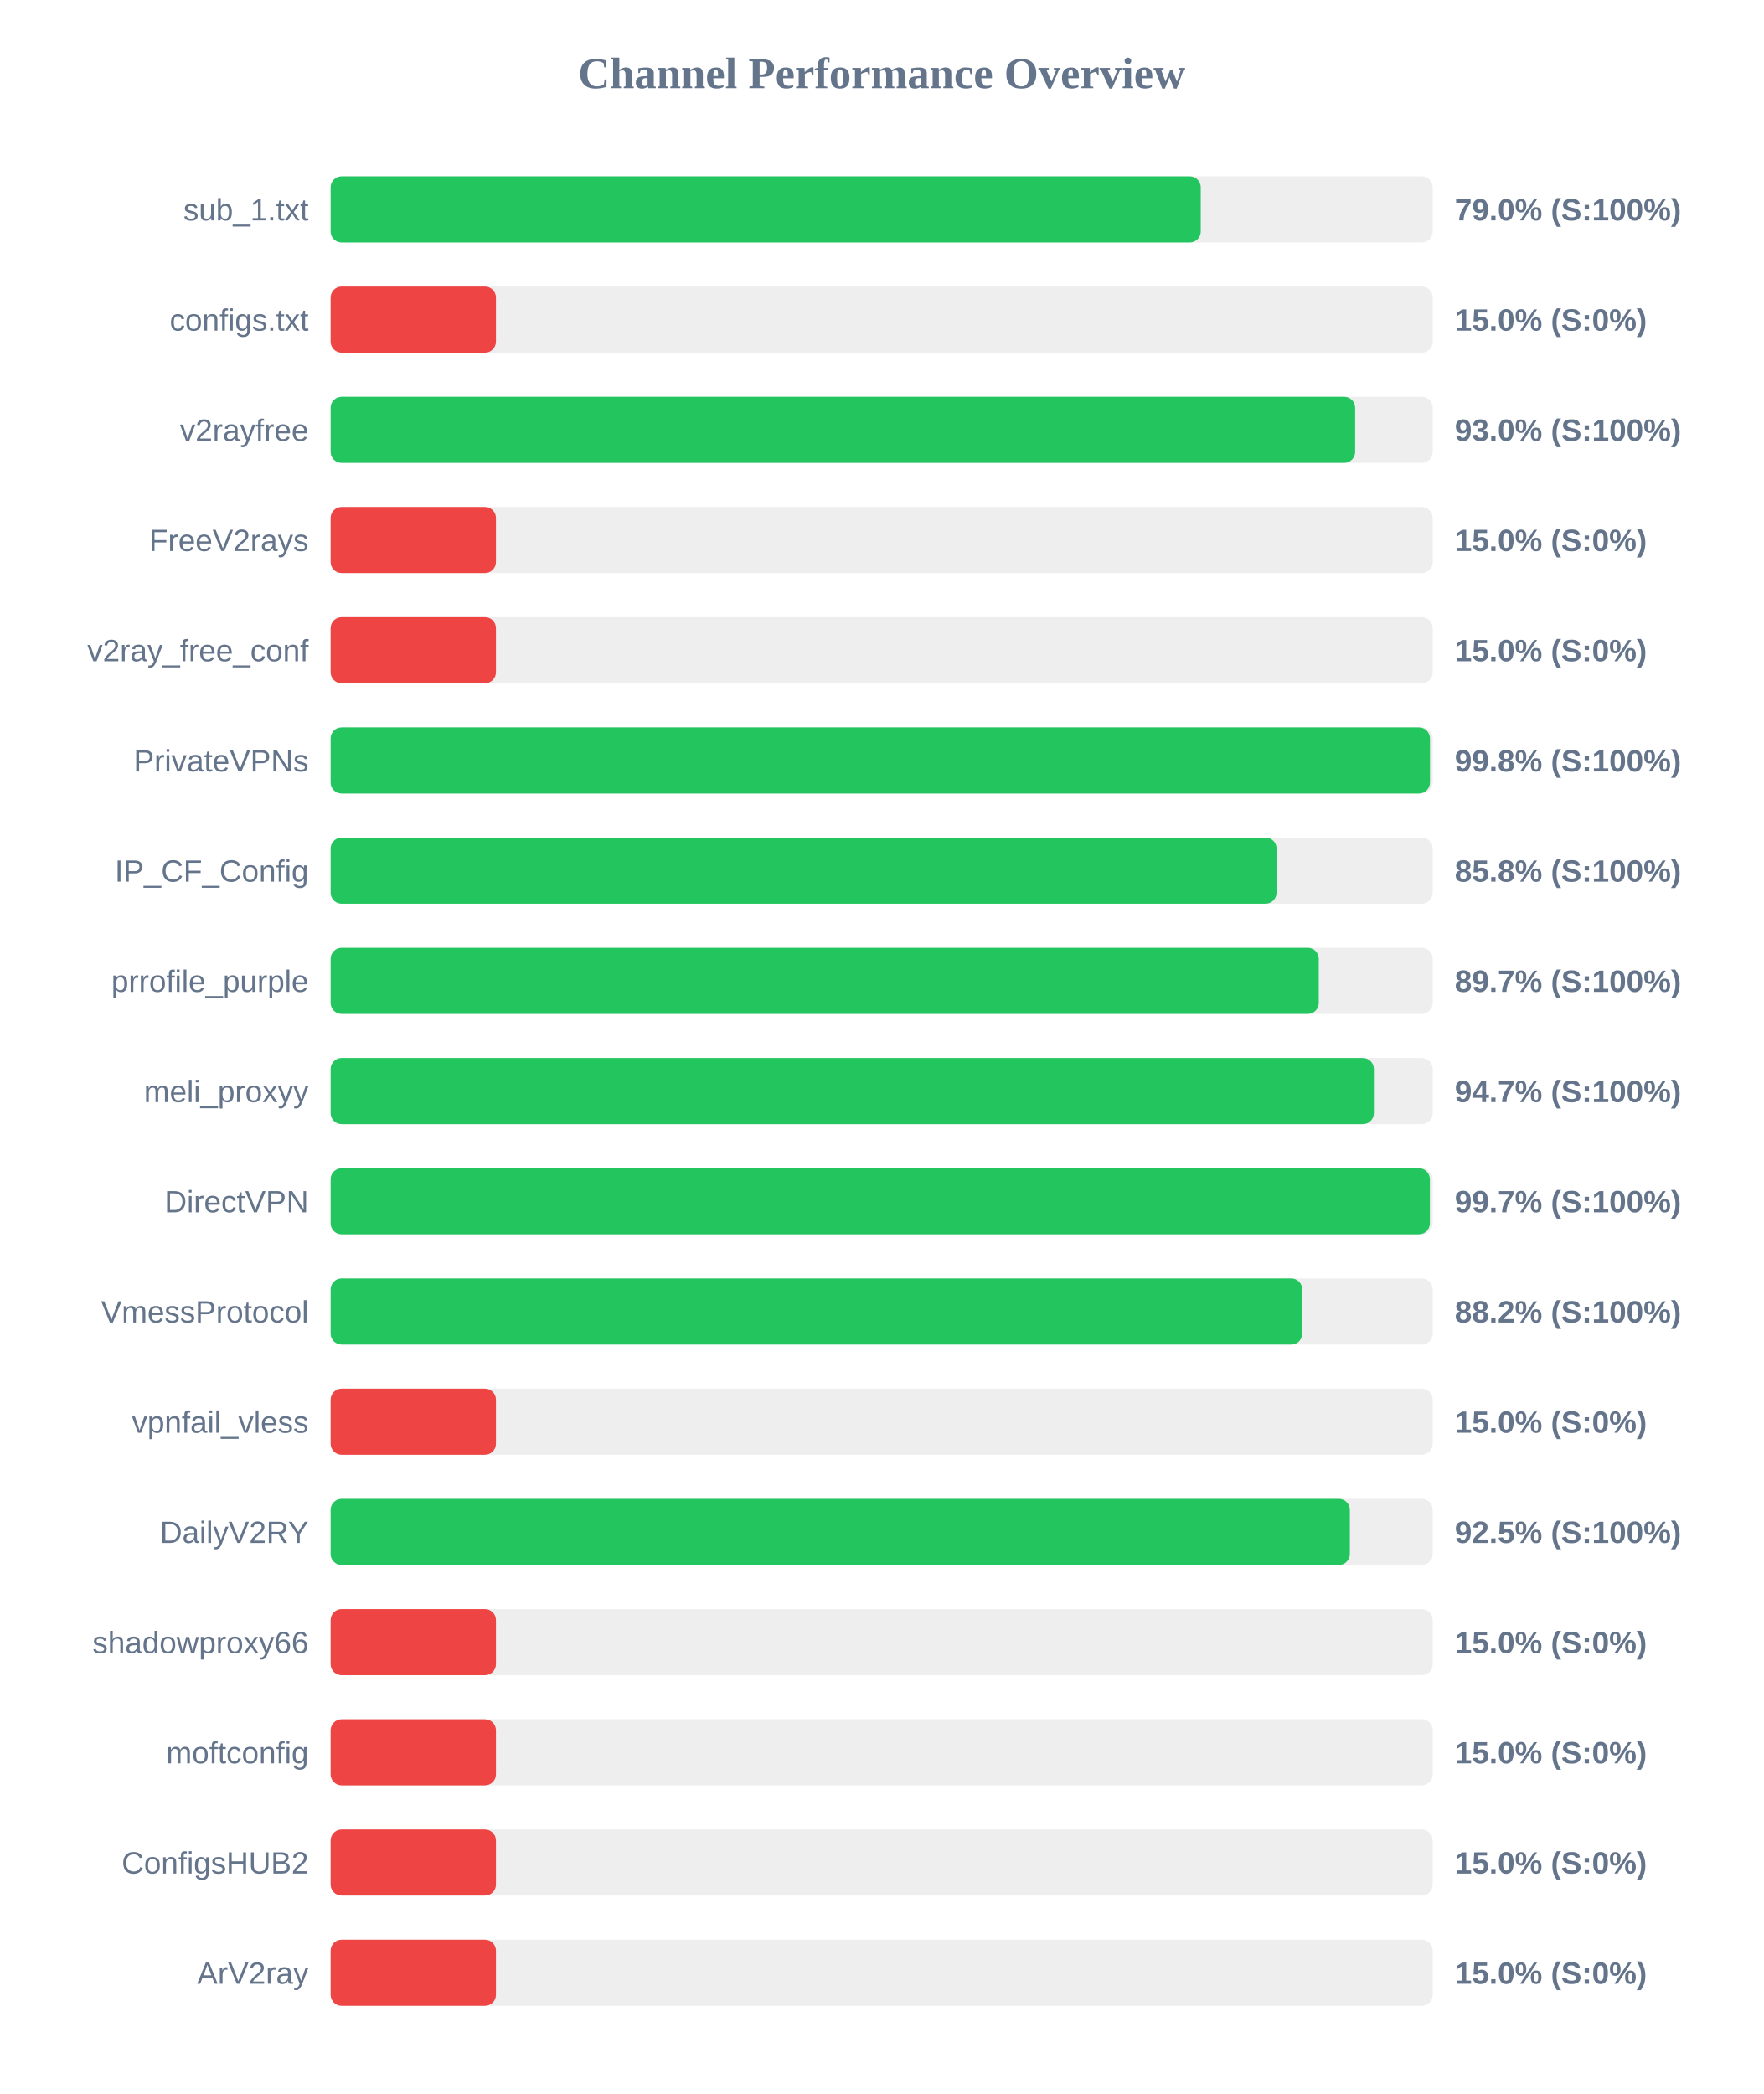
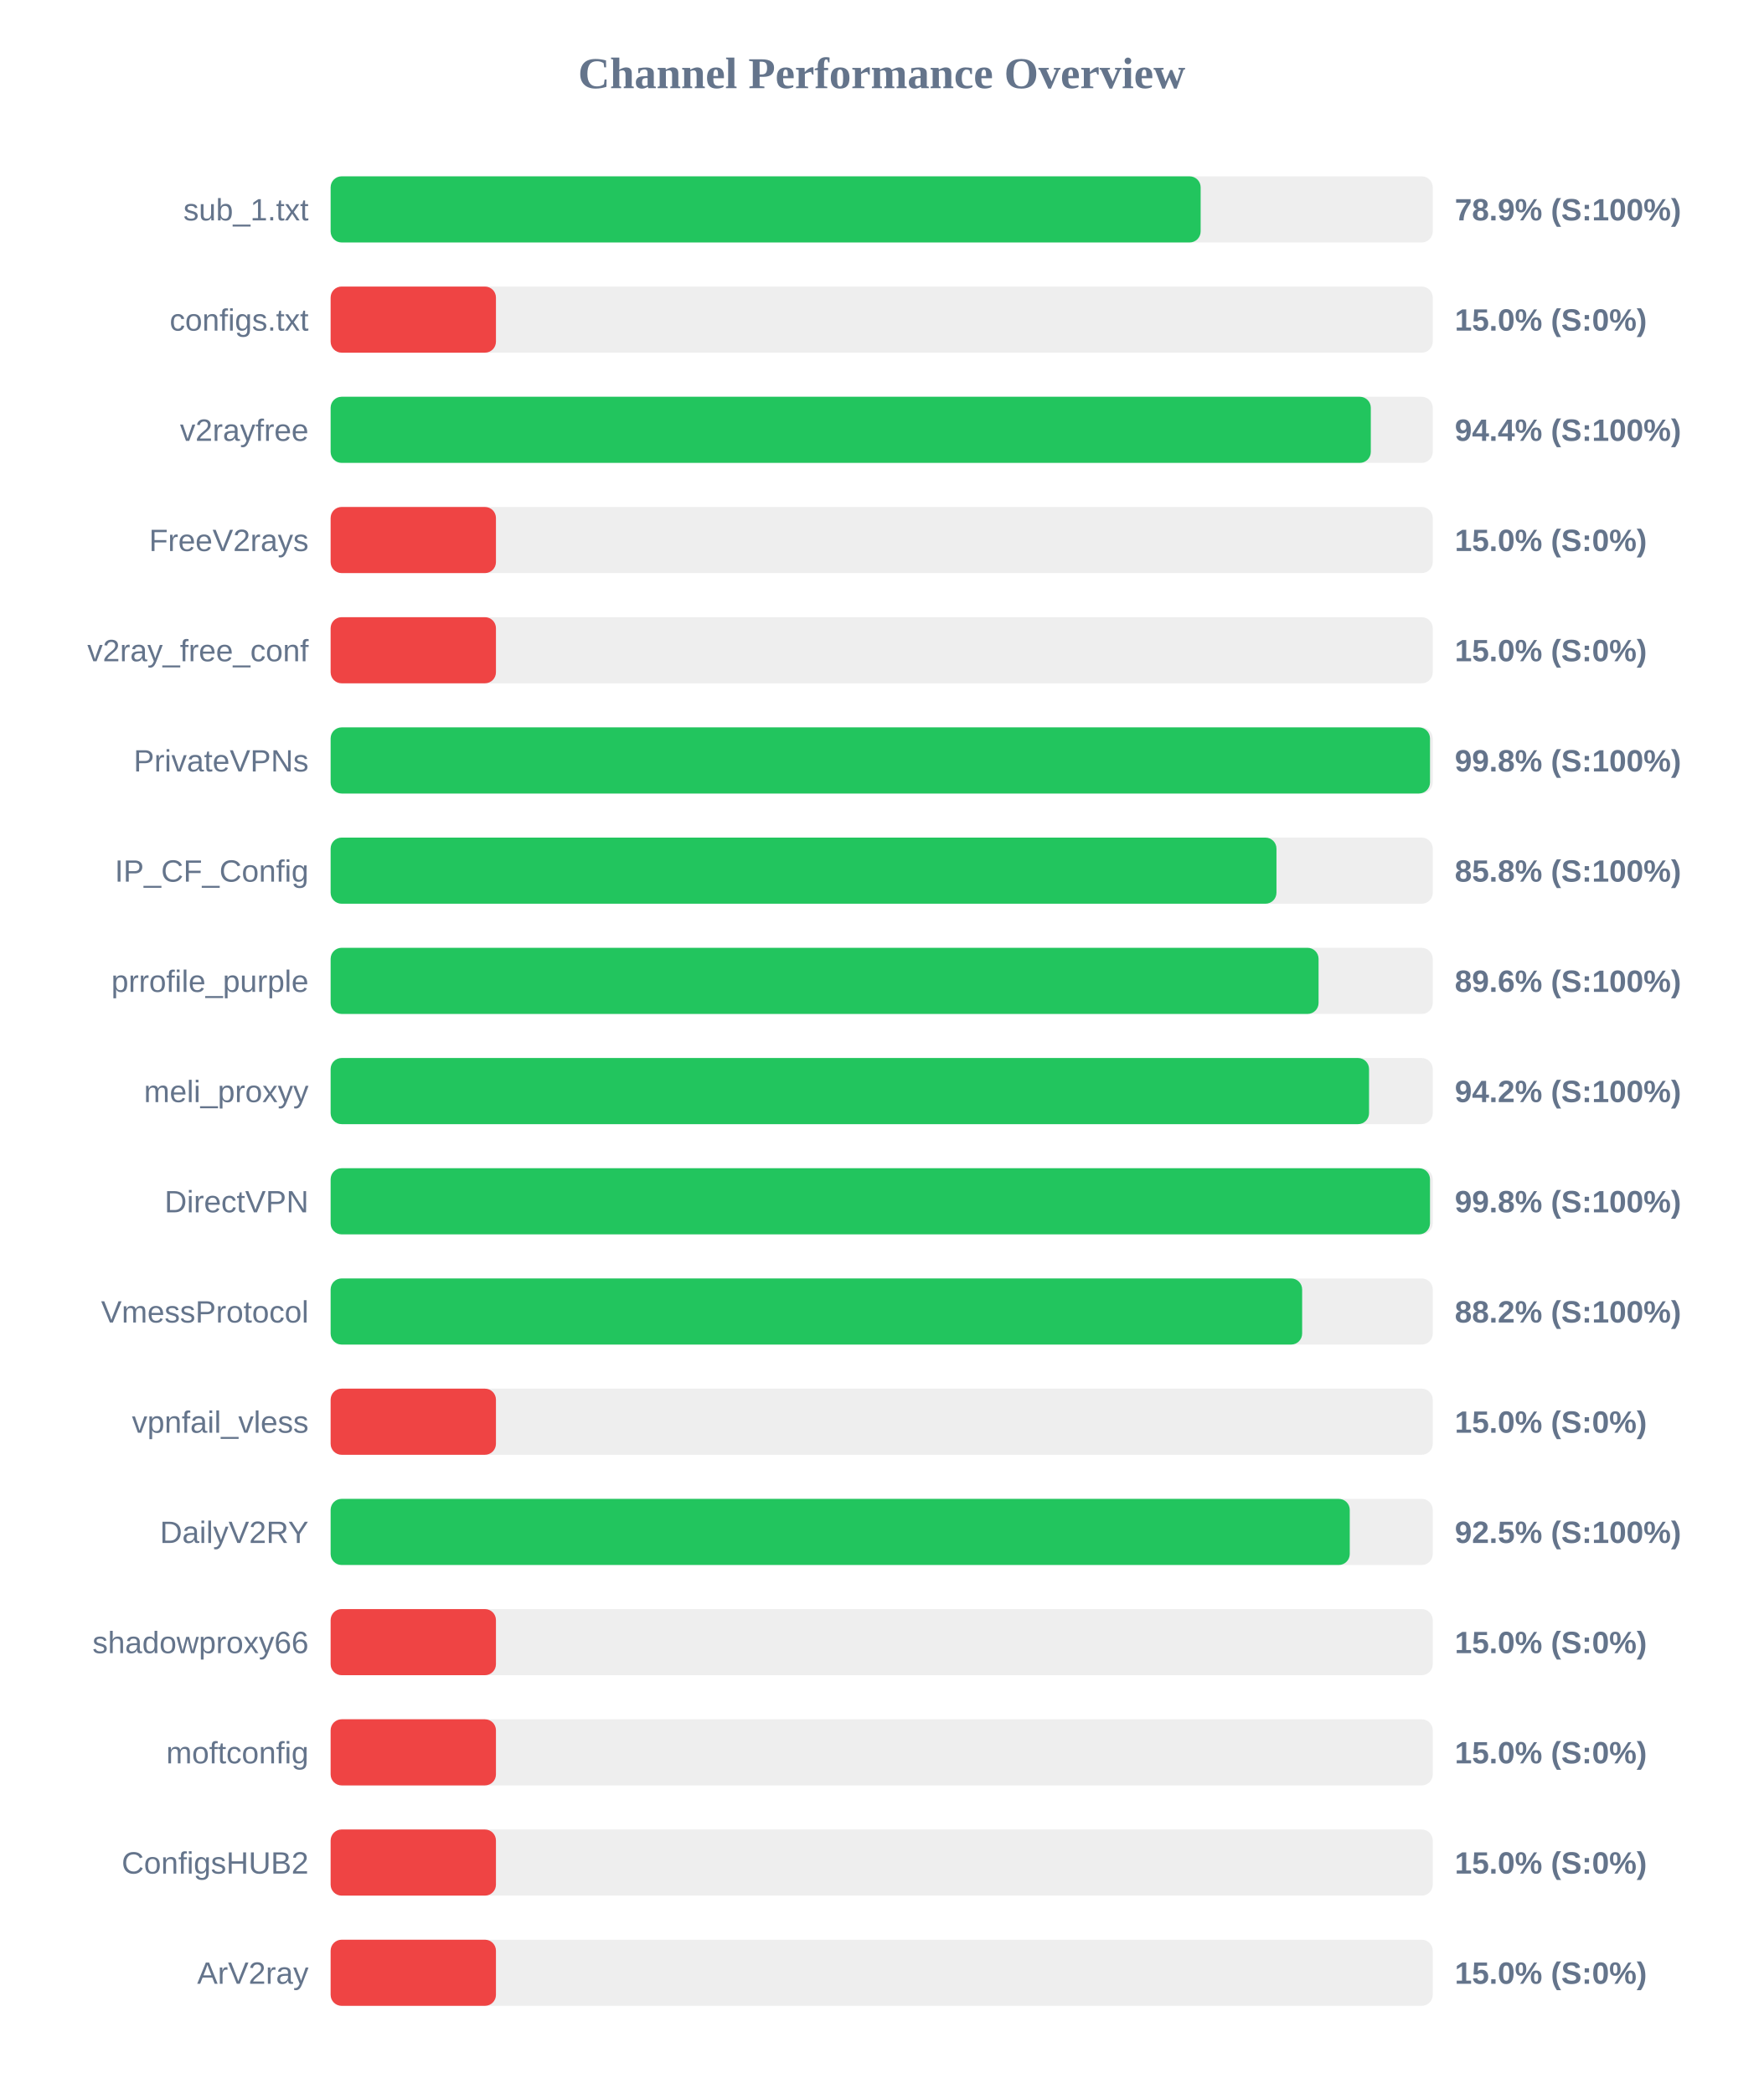
<svg xmlns="http://www.w3.org/2000/svg" width="800" height="950" version="1.1">
  <style>
        .row { font: 14px Arial; fill: #64748b; }
        .score { font: bold 14px Arial; fill: #64748b; }
    </style>
  <text x="400" y="40" text-anchor="middle" font-size="20px" font-weight="bold" fill="#64748b">Channel Performance Overview</text>
  <rect x="150" y="80" width="500" height="30" fill="#eee" rx="5" />
-   <rect x="150" y="80" width="394.75" height="30" fill="#22c55e" rx="5" />
+   <rect x="150" y="80" width="394.7" height="30" fill="#22c55e" rx="5" />
  <text x="140" y="100" text-anchor="end" class="row">sub_1.txt</text>
-   <text x="660" y="100" text-anchor="start" class="score">79.0% (S:100%)</text>
+   <text x="660" y="100" text-anchor="start" class="score">78.9% (S:100%)</text>
  <rect x="150" y="130" width="500" height="30" fill="#eee" rx="5" />
  <rect x="150" y="130" width="75.0" height="30" fill="#ef4444" rx="5" />
  <text x="140" y="150" text-anchor="end" class="row">configs.txt</text>
  <text x="660" y="150" text-anchor="start" class="score">15.0% (S:0%)</text>
  <rect x="150" y="180" width="500" height="30" fill="#eee" rx="5" />
-   <rect x="150" y="180" width="464.8" height="30" fill="#22c55e" rx="5" />
+   <rect x="150" y="180" width="471.9" height="30" fill="#22c55e" rx="5" />
  <text x="140" y="200" text-anchor="end" class="row">v2rayfree</text>
-   <text x="660" y="200" text-anchor="start" class="score">93.0% (S:100%)</text>
+   <text x="660" y="200" text-anchor="start" class="score">94.4% (S:100%)</text>
  <rect x="150" y="230" width="500" height="30" fill="#eee" rx="5" />
  <rect x="150" y="230" width="75.0" height="30" fill="#ef4444" rx="5" />
  <text x="140" y="250" text-anchor="end" class="row">FreeV2rays</text>
  <text x="660" y="250" text-anchor="start" class="score">15.0% (S:0%)</text>
  <rect x="150" y="280" width="500" height="30" fill="#eee" rx="5" />
  <rect x="150" y="280" width="75.0" height="30" fill="#ef4444" rx="5" />
  <text x="140" y="300" text-anchor="end" class="row">v2ray_free_conf</text>
  <text x="660" y="300" text-anchor="start" class="score">15.0% (S:0%)</text>
  <rect x="150" y="330" width="500" height="30" fill="#eee" rx="5" />
  <rect x="150" y="330" width="498.75" height="30" fill="#22c55e" rx="5" />
  <text x="140" y="350" text-anchor="end" class="row">PrivateVPNs</text>
  <text x="660" y="350" text-anchor="start" class="score">99.8% (S:100%)</text>
  <rect x="150" y="380" width="500" height="30" fill="#eee" rx="5" />
-   <rect x="150" y="380" width="429.15" height="30" fill="#22c55e" rx="5" />
+   <rect x="150" y="380" width="429.1" height="30" fill="#22c55e" rx="5" />
  <text x="140" y="400" text-anchor="end" class="row">IP_CF_Config</text>
  <text x="660" y="400" text-anchor="start" class="score">85.8% (S:100%)</text>
  <rect x="150" y="430" width="500" height="30" fill="#eee" rx="5" />
-   <rect x="150" y="430" width="448.3" height="30" fill="#22c55e" rx="5" />
+   <rect x="150" y="430" width="448.2" height="30" fill="#22c55e" rx="5" />
  <text x="140" y="450" text-anchor="end" class="row">prrofile_purple</text>
-   <text x="660" y="450" text-anchor="start" class="score">89.7% (S:100%)</text>
+   <text x="660" y="450" text-anchor="start" class="score">89.6% (S:100%)</text>
  <rect x="150" y="480" width="500" height="30" fill="#eee" rx="5" />
-   <rect x="150" y="480" width="473.3" height="30" fill="#22c55e" rx="5" />
+   <rect x="150" y="480" width="471.1" height="30" fill="#22c55e" rx="5" />
  <text x="140" y="500" text-anchor="end" class="row">meli_proxyy</text>
-   <text x="660" y="500" text-anchor="start" class="score">94.7% (S:100%)</text>
+   <text x="660" y="500" text-anchor="start" class="score">94.2% (S:100%)</text>
  <rect x="150" y="530" width="500" height="30" fill="#eee" rx="5" />
-   <rect x="150" y="530" width="498.7" height="30" fill="#22c55e" rx="5" />
+   <rect x="150" y="530" width="498.75" height="30" fill="#22c55e" rx="5" />
  <text x="140" y="550" text-anchor="end" class="row">DirectVPN</text>
-   <text x="660" y="550" text-anchor="start" class="score">99.7% (S:100%)</text>
+   <text x="660" y="550" text-anchor="start" class="score">99.8% (S:100%)</text>
  <rect x="150" y="580" width="500" height="30" fill="#eee" rx="5" />
-   <rect x="150" y="580" width="440.8" height="30" fill="#22c55e" rx="5" />
+   <rect x="150" y="580" width="440.75" height="30" fill="#22c55e" rx="5" />
  <text x="140" y="600" text-anchor="end" class="row">VmessProtocol</text>
  <text x="660" y="600" text-anchor="start" class="score">88.2% (S:100%)</text>
  <rect x="150" y="630" width="500" height="30" fill="#eee" rx="5" />
  <rect x="150" y="630" width="75.0" height="30" fill="#ef4444" rx="5" />
  <text x="140" y="650" text-anchor="end" class="row">vpnfail_vless</text>
  <text x="660" y="650" text-anchor="start" class="score">15.0% (S:0%)</text>
  <rect x="150" y="680" width="500" height="30" fill="#eee" rx="5" />
-   <rect x="150" y="680" width="462.4" height="30" fill="#22c55e" rx="5" />
+   <rect x="150" y="680" width="462.35" height="30" fill="#22c55e" rx="5" />
  <text x="140" y="700" text-anchor="end" class="row">DailyV2RY</text>
  <text x="660" y="700" text-anchor="start" class="score">92.5% (S:100%)</text>
  <rect x="150" y="730" width="500" height="30" fill="#eee" rx="5" />
  <rect x="150" y="730" width="75.0" height="30" fill="#ef4444" rx="5" />
  <text x="140" y="750" text-anchor="end" class="row">shadowproxy66</text>
  <text x="660" y="750" text-anchor="start" class="score">15.0% (S:0%)</text>
  <rect x="150" y="780" width="500" height="30" fill="#eee" rx="5" />
  <rect x="150" y="780" width="75.0" height="30" fill="#ef4444" rx="5" />
  <text x="140" y="800" text-anchor="end" class="row">moftconfig</text>
  <text x="660" y="800" text-anchor="start" class="score">15.0% (S:0%)</text>
  <rect x="150" y="830" width="500" height="30" fill="#eee" rx="5" />
  <rect x="150" y="830" width="75.0" height="30" fill="#ef4444" rx="5" />
  <text x="140" y="850" text-anchor="end" class="row">ConfigsHUB2</text>
  <text x="660" y="850" text-anchor="start" class="score">15.0% (S:0%)</text>
  <rect x="150" y="880" width="500" height="30" fill="#eee" rx="5" />
  <rect x="150" y="880" width="75.0" height="30" fill="#ef4444" rx="5" />
  <text x="140" y="900" text-anchor="end" class="row">ArV2ray</text>
  <text x="660" y="900" text-anchor="start" class="score">15.0% (S:0%)</text>
</svg>
